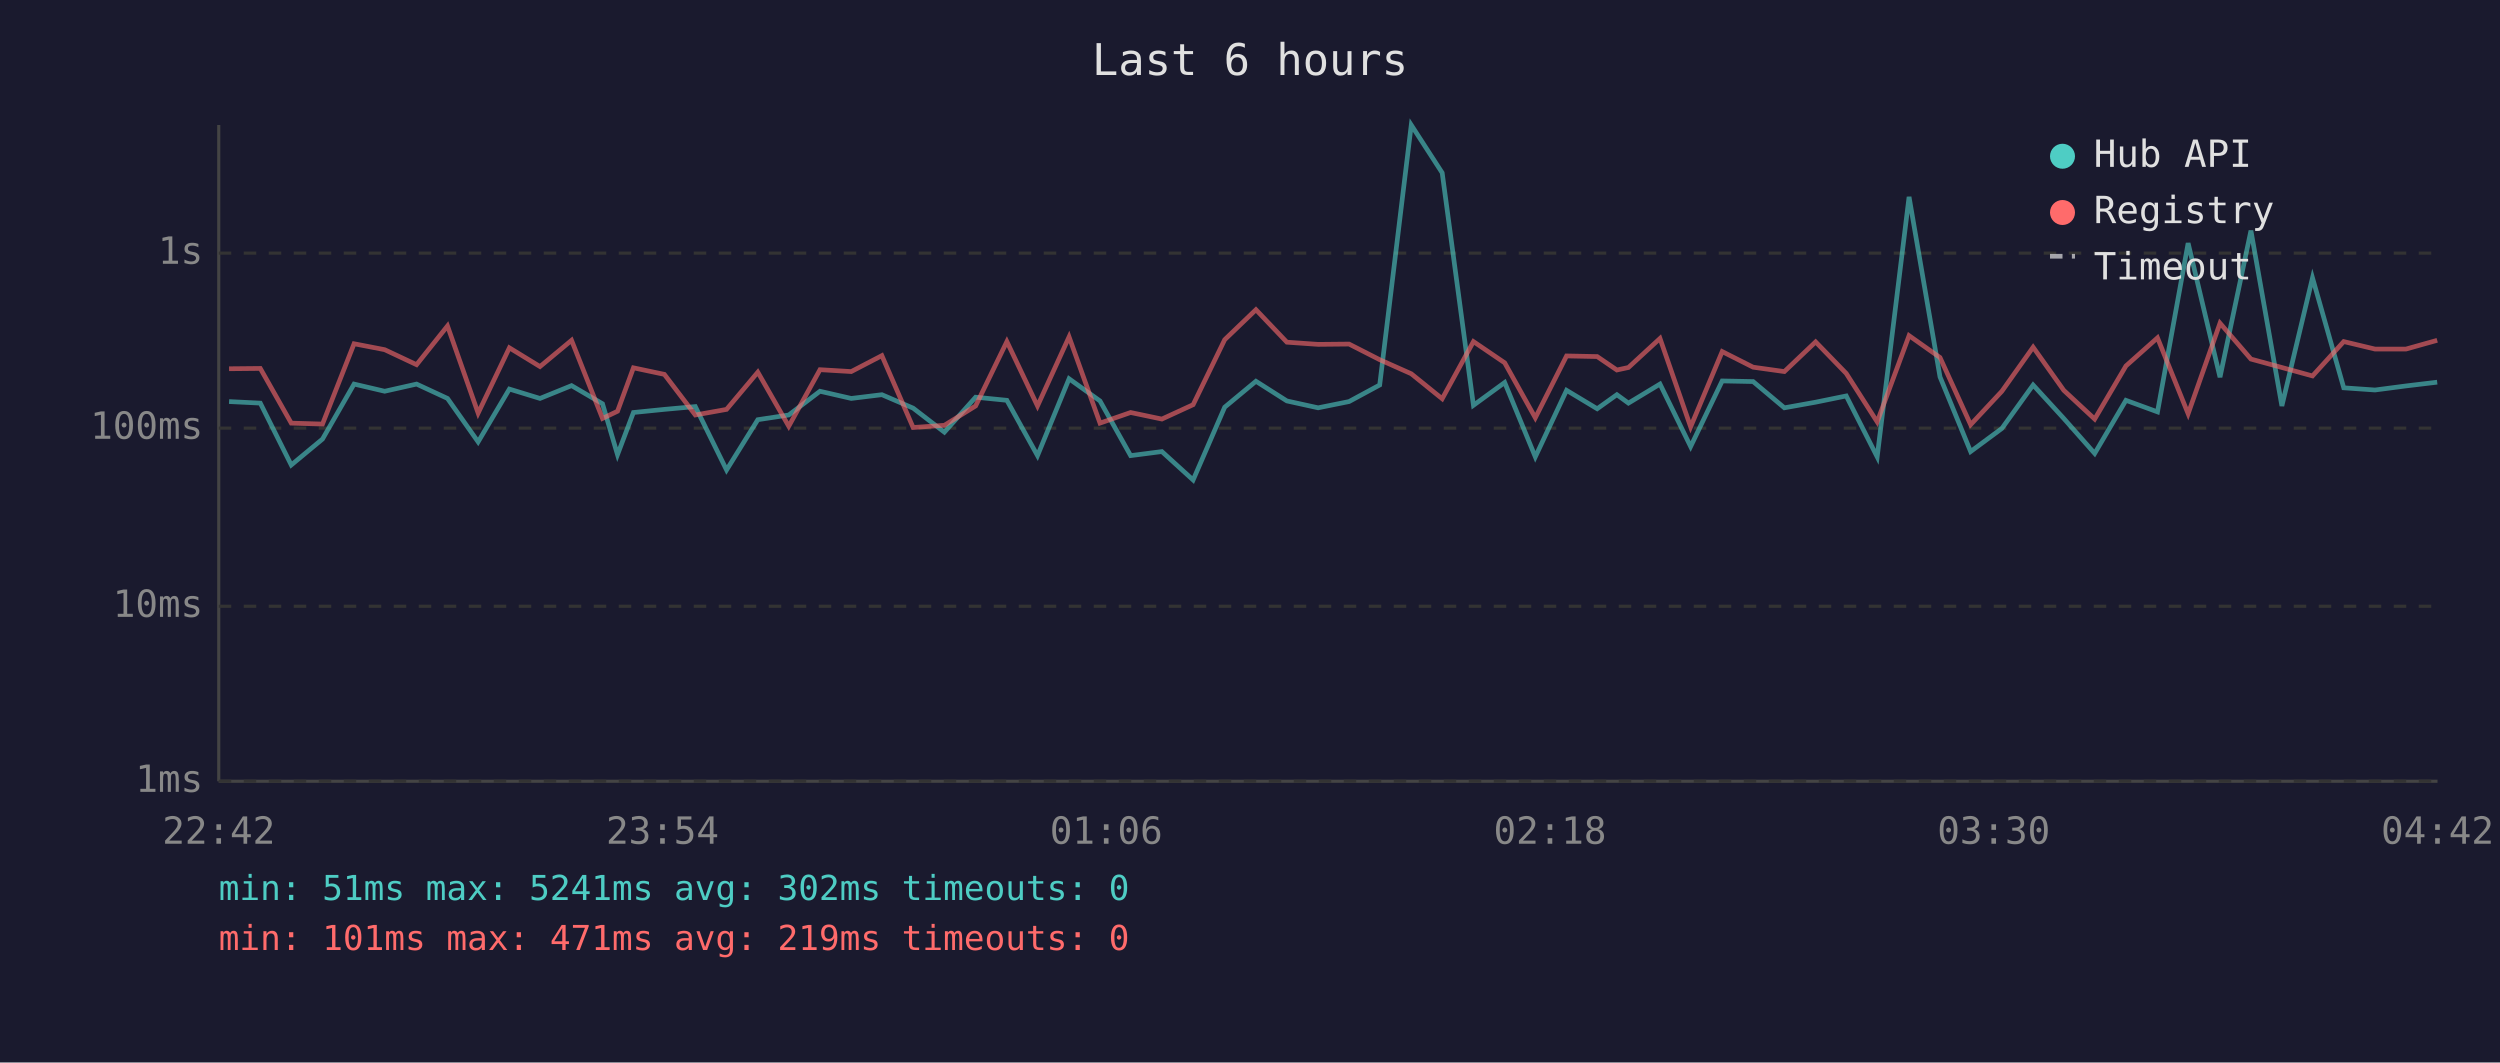
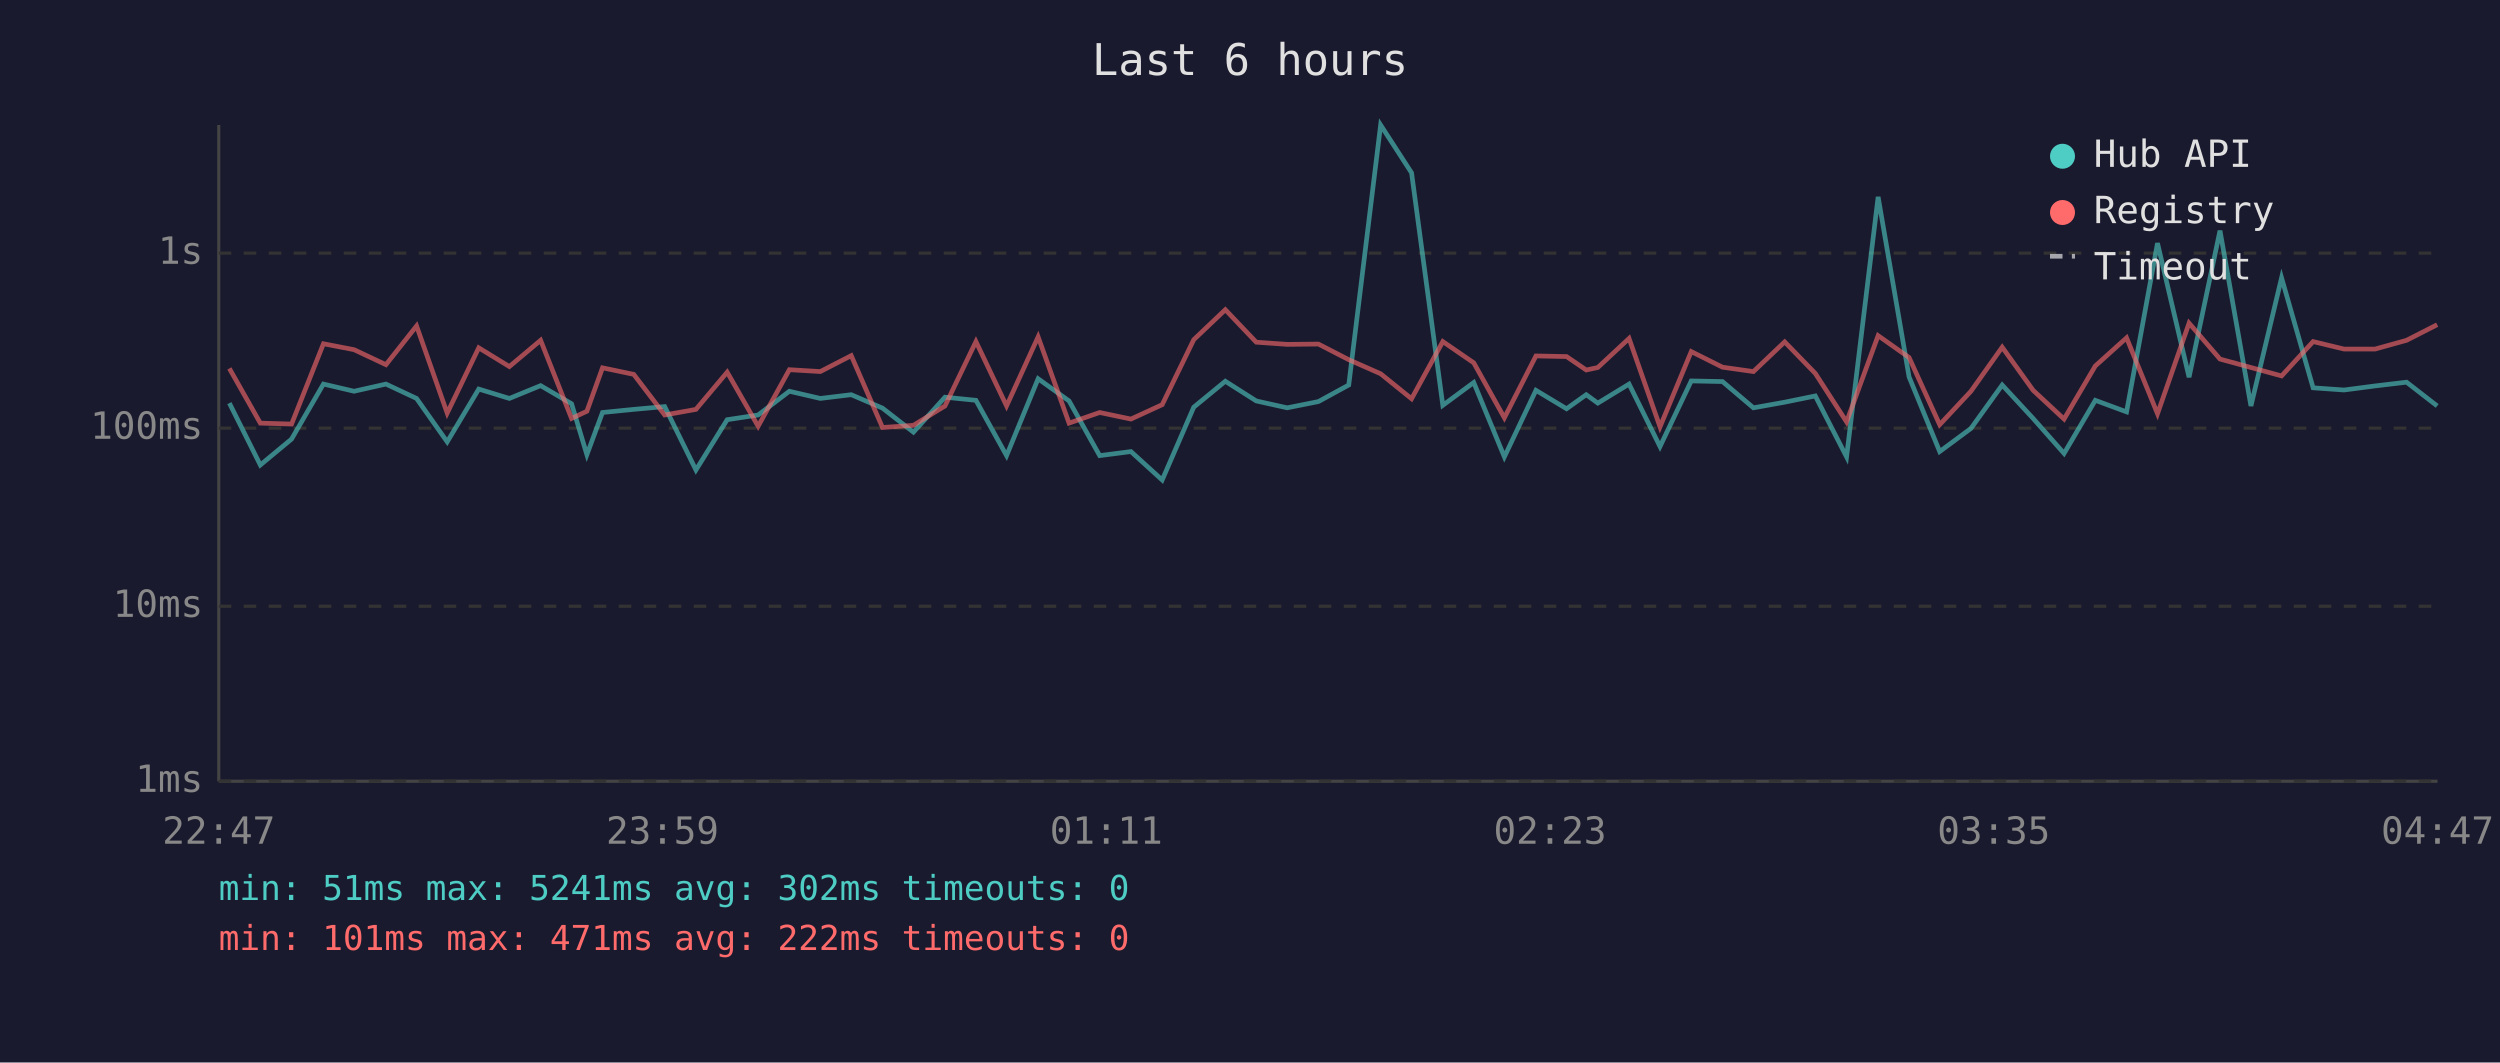
<svg xmlns="http://www.w3.org/2000/svg" viewBox="0 0 800 340" font-family="monospace" font-size="12">
  <rect width="800" height="340" fill="#1a1a2e" />
  <text x="400" y="24" fill="#e0e0e0" font-size="14" text-anchor="middle">Last 6 hours</text>
  <line x1="70" y1="40" x2="70" y2="250" stroke="#444" stroke-width="1" />
  <line x1="70" y1="250" x2="780" y2="250" stroke="#444" stroke-width="1" />
  <line x1="70" y1="250" x2="780" y2="250" stroke="#333" stroke-width="1" stroke-dasharray="4" />
  <text x="65" y="250" fill="#888" text-anchor="end" dominant-baseline="middle">1ms</text>
  <line x1="70" y1="194" x2="780" y2="194" stroke="#333" stroke-width="1" stroke-dasharray="4" />
  <text x="65" y="194" fill="#888" text-anchor="end" dominant-baseline="middle">10ms</text>
  <line x1="70" y1="137" x2="780" y2="137" stroke="#333" stroke-width="1" stroke-dasharray="4" />
  <text x="65" y="137" fill="#888" text-anchor="end" dominant-baseline="middle">100ms</text>
  <line x1="70" y1="81" x2="780" y2="81" stroke="#333" stroke-width="1" stroke-dasharray="4" />
  <text x="65" y="81" fill="#888" text-anchor="end" dominant-baseline="middle">1s</text>
-   <text x="70" y="270" fill="#888" text-anchor="middle">22:42</text>
-   <text x="212" y="270" fill="#888" text-anchor="middle">23:54</text>
-   <text x="354" y="270" fill="#888" text-anchor="middle">01:06</text>
-   <text x="496" y="270" fill="#888" text-anchor="middle">02:18</text>
-   <text x="638" y="270" fill="#888" text-anchor="middle">03:30</text>
-   <text x="780" y="270" fill="#888" text-anchor="middle">04:42</text>
-   <polyline points="73.3,128.5 83.3,129.0 93.2,148.8 103.2,140.5 113.3,122.9 123.1,125.2 133.3,122.9 143.2,127.5 153.0,141.4 163.0,124.5 172.8,127.5 182.9,123.4 192.8,129.2 197.6,145.5 202.7,132.0 212.6,131.0 222.5,130.1 232.5,150.4 242.5,134.3 252.4,132.8 262.4,125.2 272.4,127.5 282.2,126.3 292.2,130.6 302.2,138.3 312.2,127.1 322.2,128.1 332.0,145.8 342.1,121.2 352.0,128.3 361.8,145.8 371.8,144.5 381.8,153.6 391.9,130.3 401.9,122.0 411.8,128.3 421.8,130.5 431.7,128.5 441.5,123.2 451.6,40.0 461.5,55.3 471.5,129.7 481.5,122.4 491.3,146.2 501.3,124.9 511.1,130.8 517.4,126.3 521.1,129.0 531.2,122.9 541.0,142.9 551.1,121.9 561.0,122.1 571.0,130.5 581.0,128.7 590.8,126.7 600.7,146.2 610.9,63.0 620.8,120.6 630.6,144.5 640.6,137.1 650.6,123.2 660.4,133.9 670.3,145.1 680.3,128.1 690.4,131.8 700.2,77.8 710.4,120.7 720.3,73.8 730.2,129.9 740.0,88.9 750.0,124.1 760.0,124.8 769.9,123.5 779.9,122.3" fill="none" stroke="#4ecdc4" stroke-width="1.5" opacity="0.6" />
-   <polyline points="73.3,118.0 83.3,117.9 93.2,135.4 103.2,135.7 113.3,110.0 123.1,111.9 133.3,116.7 143.2,104.3 153.0,132.2 163.0,111.3 172.8,117.3 182.9,108.9 192.8,133.9 197.6,131.6 202.7,117.7 212.6,119.8 222.5,132.8 232.5,131.0 242.5,119.1 252.4,136.4 262.4,118.3 272.4,118.9 282.2,113.8 292.2,136.8 302.2,136.1 312.2,129.9 322.2,109.3 332.0,129.9 342.1,107.8 352.0,135.4 361.8,132.0 371.8,134.1 381.8,129.5 391.9,108.7 401.9,99.1 411.8,109.5 421.8,110.2 431.7,110.1 441.5,115.1 451.6,119.6 461.5,127.6 471.5,109.3 481.5,116.1 491.3,133.7 501.3,113.9 511.1,114.1 517.4,118.4 521.1,117.6 531.2,108.3 541.0,136.6 551.1,112.5 561.0,117.5 571.0,118.9 581.0,109.4 590.8,119.5 600.7,135.0 610.9,107.4 620.8,114.4 630.6,135.9 640.6,125.2 650.6,111.1 660.4,124.9 670.3,134.1 680.3,117.1 690.4,108.1 700.2,132.4 710.4,103.4 720.3,114.9 730.2,117.6 740.0,120.3 750.0,109.3 760.0,111.7 769.9,111.7 779.9,108.9" fill="none" stroke="#ff6b6b" stroke-width="1.5" opacity="0.6" />
+   <text x="70" y="270" fill="#888" text-anchor="middle">22:47</text>
+   <text x="212" y="270" fill="#888" text-anchor="middle">23:59</text>
+   <text x="354" y="270" fill="#888" text-anchor="middle">01:11</text>
+   <text x="496" y="270" fill="#888" text-anchor="middle">02:23</text>
+   <text x="638" y="270" fill="#888" text-anchor="middle">03:35</text>
+   <text x="780" y="270" fill="#888" text-anchor="middle">04:47</text>
+   <polyline points="73.4,129.0 83.3,148.8 93.3,140.5 103.5,122.9 113.3,125.2 123.5,122.9 133.3,127.5 143.1,141.4 153.2,124.5 163.0,127.5 173.0,123.4 182.9,129.2 187.8,145.5 192.8,132.0 202.8,131.0 212.7,130.1 222.7,150.4 232.7,134.3 242.6,132.8 252.6,125.2 262.5,127.5 272.4,126.3 282.4,130.6 292.3,138.3 302.4,127.1 312.3,128.1 322.1,145.8 332.2,121.2 342.1,128.3 351.9,145.8 361.9,144.5 371.9,153.6 382.0,130.3 392.1,122.0 402.0,128.3 411.9,130.5 421.9,128.5 431.6,123.2 441.8,40.0 451.7,55.3 461.7,129.7 471.6,122.4 481.4,146.2 491.5,124.9 501.3,130.8 507.6,126.3 511.3,129.0 521.3,122.9 531.2,142.9 541.2,121.9 551.2,122.1 561.1,130.5 571.1,128.7 580.9,126.7 590.9,146.2 601.0,63.0 610.9,120.6 620.7,144.5 630.7,137.1 640.7,123.2 650.6,133.9 660.5,145.1 670.5,128.1 680.5,131.8 690.4,77.8 700.5,120.7 710.4,73.8 720.3,129.9 730.1,88.9 740.2,124.1 750.1,124.8 760.0,123.5 770.1,122.3 779.9,129.9" fill="none" stroke="#4ecdc4" stroke-width="1.5" opacity="0.6" />
+   <polyline points="73.4,117.9 83.3,135.4 93.3,135.7 103.5,110.0 113.3,111.9 123.5,116.7 133.3,104.3 143.1,132.2 153.2,111.3 163.0,117.3 173.0,108.9 182.9,133.9 187.8,131.6 192.8,117.7 202.8,119.8 212.7,132.8 222.7,131.0 232.7,119.1 242.6,136.4 252.6,118.3 262.5,118.9 272.4,113.8 282.4,136.8 292.3,136.1 302.4,129.9 312.3,109.3 322.1,129.9 332.2,107.8 342.1,135.4 351.9,132.0 361.9,134.1 371.9,129.5 382.0,108.7 392.1,99.1 402.0,109.5 411.9,110.2 421.9,110.1 431.6,115.1 441.8,119.6 451.7,127.6 461.7,109.3 471.6,116.1 481.4,133.7 491.5,113.9 501.3,114.1 507.6,118.4 511.3,117.6 521.3,108.3 531.2,136.6 541.2,112.5 551.2,117.5 561.1,118.9 571.1,109.4 580.9,119.5 590.9,135.0 601.0,107.4 610.9,114.4 620.7,135.9 630.7,125.2 640.7,111.1 650.6,124.9 660.5,134.1 670.5,117.1 680.5,108.1 690.4,132.4 700.5,103.4 710.4,114.9 720.3,117.6 730.1,120.3 740.2,109.3 750.1,111.7 760.0,111.7 770.1,108.9 779.9,103.9" fill="none" stroke="#ff6b6b" stroke-width="1.5" opacity="0.6" />
  <circle cx="660" cy="50" r="4" fill="#4ecdc4" />
  <text x="670" y="50" fill="#e0e0e0" dominant-baseline="middle">Hub API</text>
  <circle cx="660" cy="68" r="4" fill="#ff6b6b" />
  <text x="670" y="68" fill="#e0e0e0" dominant-baseline="middle">Registry</text>
  <line x1="656" y1="82" x2="664" y2="82" stroke="#e0e0e0" stroke-width="1.5" stroke-dasharray="4,3" opacity="0.7" />
  <text x="670" y="86" fill="#e0e0e0" dominant-baseline="middle">Timeout</text>
  <text x="70" y="288" fill="#4ecdc4" font-size="11">min: 51ms  max: 5241ms  avg: 302ms  timeouts: 0</text>
-   <text x="70" y="304" fill="#ff6b6b" font-size="11">min: 101ms  max: 471ms  avg: 219ms  timeouts: 0</text>
+   <text x="70" y="304" fill="#ff6b6b" font-size="11">min: 101ms  max: 471ms  avg: 222ms  timeouts: 0</text>
</svg>
